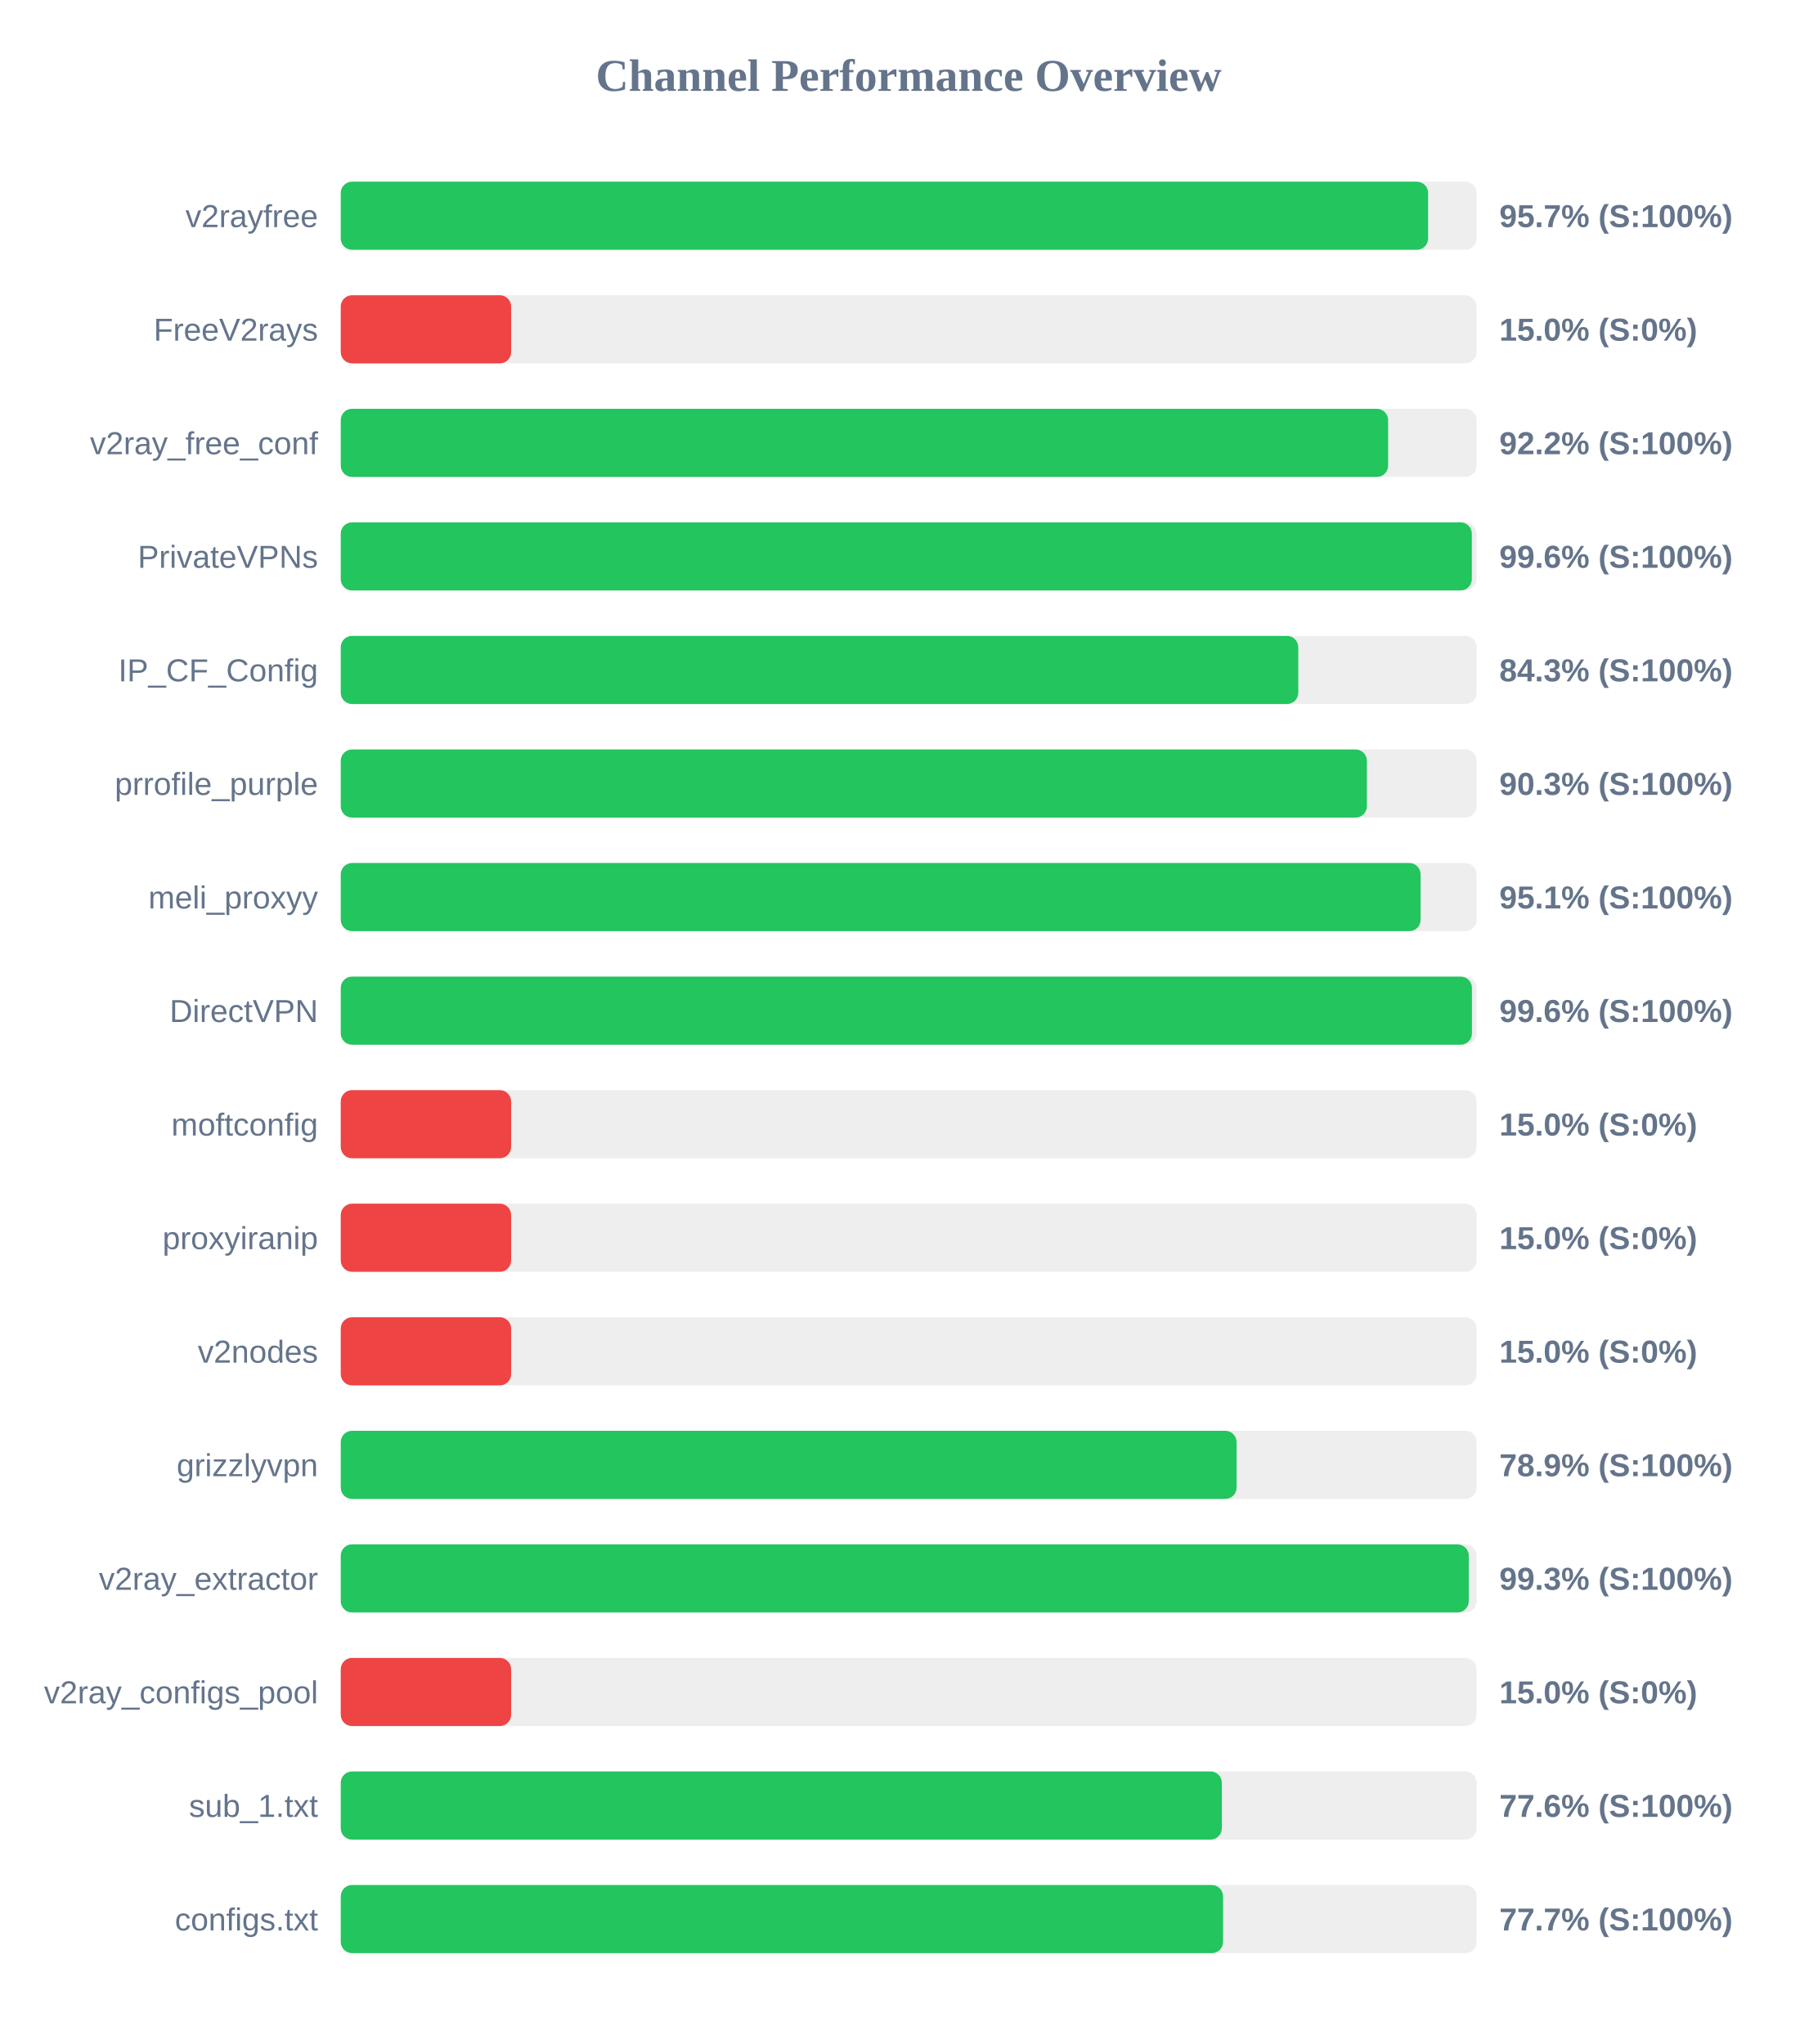
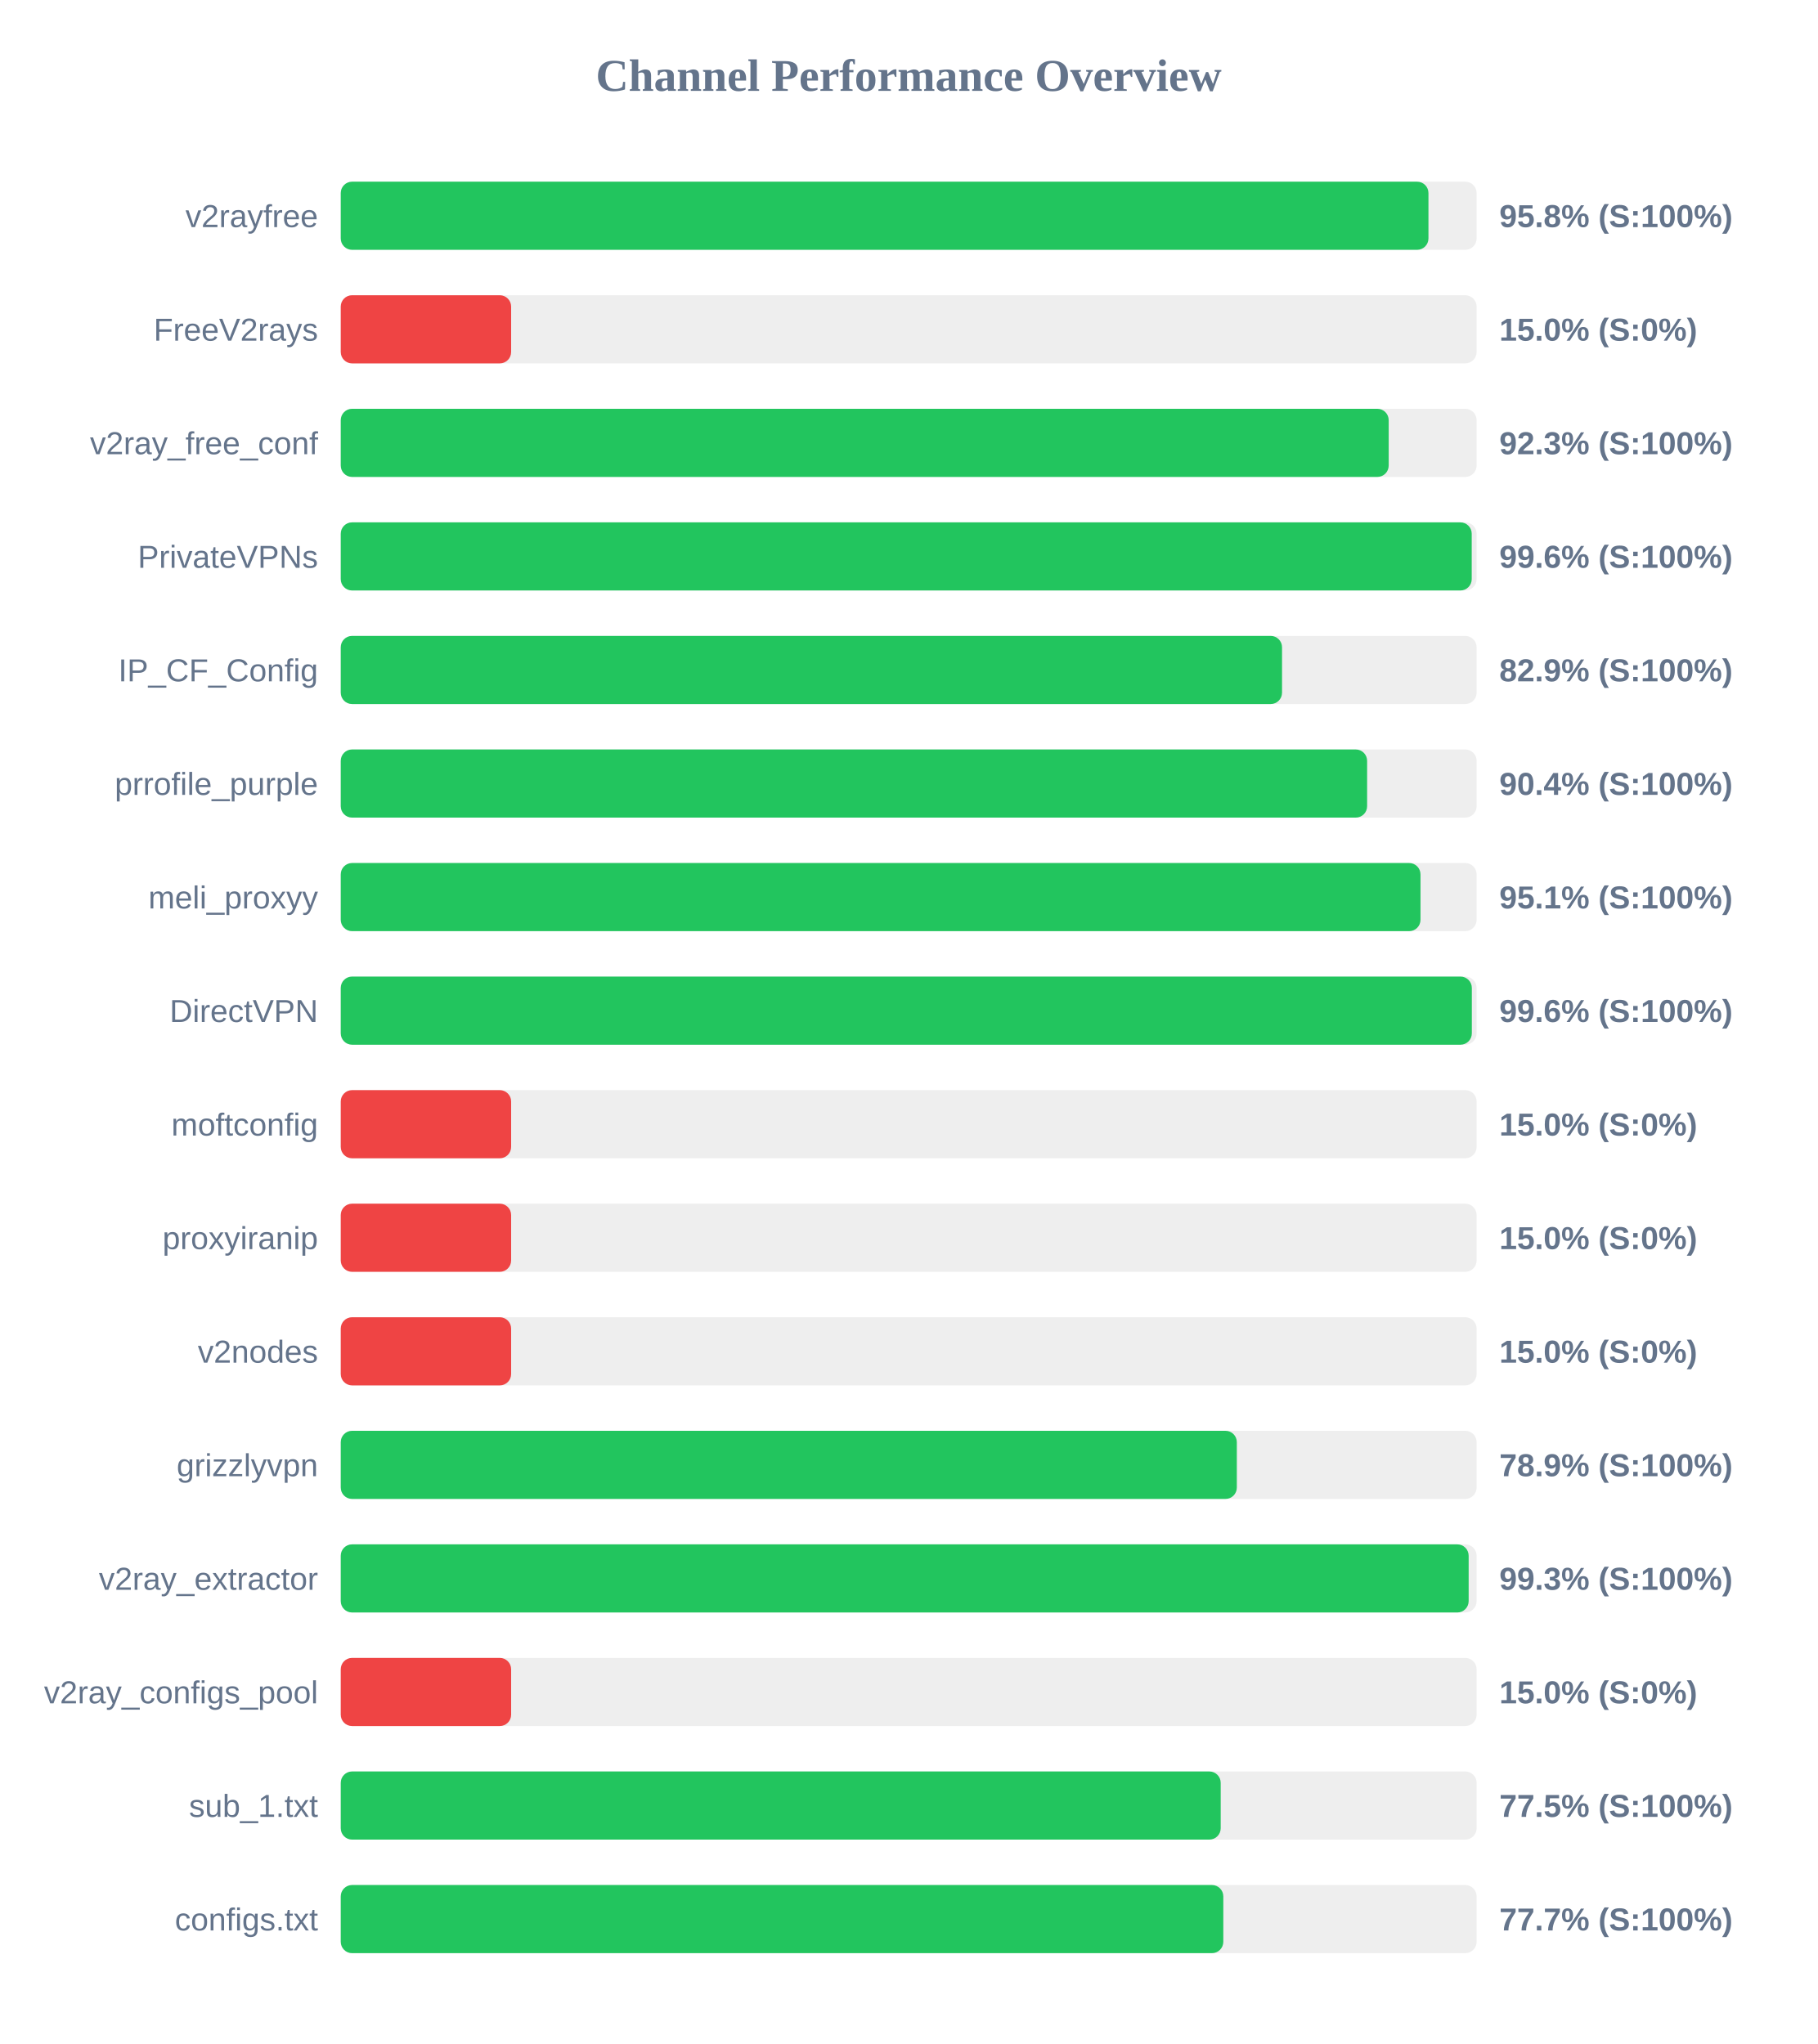
<svg xmlns="http://www.w3.org/2000/svg" width="800" height="900" version="1.1">
  <style>
        .row { font: 14px Arial; fill: #64748b; }
        .score { font: bold 14px Arial; fill: #64748b; }
    </style>
  <text x="400" y="40" text-anchor="middle" font-size="20px" font-weight="bold" fill="#64748b">Channel Performance Overview</text>
  <rect x="150" y="80" width="500" height="30" fill="#eee" rx="5" />
-   <rect x="150" y="80" width="478.65" height="30" fill="#22c55e" rx="5" />
+   <rect x="150" y="80" width="478.8" height="30" fill="#22c55e" rx="5" />
  <text x="140" y="100" text-anchor="end" class="row">v2rayfree</text>
-   <text x="660" y="100" text-anchor="start" class="score">95.7% (S:100%)</text>
+   <text x="660" y="100" text-anchor="start" class="score">95.8% (S:100%)</text>
  <rect x="150" y="130" width="500" height="30" fill="#eee" rx="5" />
  <rect x="150" y="130" width="75.0" height="30" fill="#ef4444" rx="5" />
  <text x="140" y="150" text-anchor="end" class="row">FreeV2rays</text>
  <text x="660" y="150" text-anchor="start" class="score">15.0% (S:0%)</text>
  <rect x="150" y="180" width="500" height="30" fill="#eee" rx="5" />
-   <rect x="150" y="180" width="461.05" height="30" fill="#22c55e" rx="5" />
+   <rect x="150" y="180" width="461.3" height="30" fill="#22c55e" rx="5" />
  <text x="140" y="200" text-anchor="end" class="row">v2ray_free_conf</text>
-   <text x="660" y="200" text-anchor="start" class="score">92.2% (S:100%)</text>
+   <text x="660" y="200" text-anchor="start" class="score">92.3% (S:100%)</text>
  <rect x="150" y="230" width="500" height="30" fill="#eee" rx="5" />
-   <rect x="150" y="230" width="497.9" height="30" fill="#22c55e" rx="5" />
+   <rect x="150" y="230" width="497.85" height="30" fill="#22c55e" rx="5" />
  <text x="140" y="250" text-anchor="end" class="row">PrivateVPNs</text>
  <text x="660" y="250" text-anchor="start" class="score">99.6% (S:100%)</text>
  <rect x="150" y="280" width="500" height="30" fill="#eee" rx="5" />
-   <rect x="150" y="280" width="421.5" height="30" fill="#22c55e" rx="5" />
+   <rect x="150" y="280" width="414.35" height="30" fill="#22c55e" rx="5" />
  <text x="140" y="300" text-anchor="end" class="row">IP_CF_Config</text>
-   <text x="660" y="300" text-anchor="start" class="score">84.3% (S:100%)</text>
+   <text x="660" y="300" text-anchor="start" class="score">82.9% (S:100%)</text>
  <rect x="150" y="330" width="500" height="30" fill="#eee" rx="5" />
-   <rect x="150" y="330" width="451.7" height="30" fill="#22c55e" rx="5" />
+   <rect x="150" y="330" width="451.8" height="30" fill="#22c55e" rx="5" />
  <text x="140" y="350" text-anchor="end" class="row">prrofile_purple</text>
-   <text x="660" y="350" text-anchor="start" class="score">90.3% (S:100%)</text>
+   <text x="660" y="350" text-anchor="start" class="score">90.4% (S:100%)</text>
  <rect x="150" y="380" width="500" height="30" fill="#eee" rx="5" />
-   <rect x="150" y="380" width="475.35" height="30" fill="#22c55e" rx="5" />
+   <rect x="150" y="380" width="475.3" height="30" fill="#22c55e" rx="5" />
  <text x="140" y="400" text-anchor="end" class="row">meli_proxyy</text>
  <text x="660" y="400" text-anchor="start" class="score">95.1% (S:100%)</text>
  <rect x="150" y="430" width="500" height="30" fill="#eee" rx="5" />
-   <rect x="150" y="430" width="497.95" height="30" fill="#22c55e" rx="5" />
+   <rect x="150" y="430" width="497.9" height="30" fill="#22c55e" rx="5" />
  <text x="140" y="450" text-anchor="end" class="row">DirectVPN</text>
  <text x="660" y="450" text-anchor="start" class="score">99.6% (S:100%)</text>
  <rect x="150" y="480" width="500" height="30" fill="#eee" rx="5" />
  <rect x="150" y="480" width="75.0" height="30" fill="#ef4444" rx="5" />
  <text x="140" y="500" text-anchor="end" class="row">moftconfig</text>
  <text x="660" y="500" text-anchor="start" class="score">15.0% (S:0%)</text>
  <rect x="150" y="530" width="500" height="30" fill="#eee" rx="5" />
  <rect x="150" y="530" width="75.0" height="30" fill="#ef4444" rx="5" />
  <text x="140" y="550" text-anchor="end" class="row">proxyiranip</text>
  <text x="660" y="550" text-anchor="start" class="score">15.0% (S:0%)</text>
  <rect x="150" y="580" width="500" height="30" fill="#eee" rx="5" />
  <rect x="150" y="580" width="75.0" height="30" fill="#ef4444" rx="5" />
  <text x="140" y="600" text-anchor="end" class="row">v2nodes</text>
  <text x="660" y="600" text-anchor="start" class="score">15.0% (S:0%)</text>
  <rect x="150" y="630" width="500" height="30" fill="#eee" rx="5" />
-   <rect x="150" y="630" width="394.35" height="30" fill="#22c55e" rx="5" />
+   <rect x="150" y="630" width="394.45" height="30" fill="#22c55e" rx="5" />
  <text x="140" y="650" text-anchor="end" class="row">grizzlyvpn</text>
  <text x="660" y="650" text-anchor="start" class="score">78.9% (S:100%)</text>
  <rect x="150" y="680" width="500" height="30" fill="#eee" rx="5" />
-   <rect x="150" y="680" width="496.55" height="30" fill="#22c55e" rx="5" />
+   <rect x="150" y="680" width="496.5" height="30" fill="#22c55e" rx="5" />
  <text x="140" y="700" text-anchor="end" class="row">v2ray_extractor</text>
  <text x="660" y="700" text-anchor="start" class="score">99.3% (S:100%)</text>
  <rect x="150" y="730" width="500" height="30" fill="#eee" rx="5" />
  <rect x="150" y="730" width="75.0" height="30" fill="#ef4444" rx="5" />
  <text x="140" y="750" text-anchor="end" class="row">v2ray_configs_pool</text>
  <text x="660" y="750" text-anchor="start" class="score">15.0% (S:0%)</text>
  <rect x="150" y="780" width="500" height="30" fill="#eee" rx="5" />
-   <rect x="150" y="780" width="387.85" height="30" fill="#22c55e" rx="5" />
+   <rect x="150" y="780" width="387.35" height="30" fill="#22c55e" rx="5" />
  <text x="140" y="800" text-anchor="end" class="row">sub_1.txt</text>
-   <text x="660" y="800" text-anchor="start" class="score">77.6% (S:100%)</text>
+   <text x="660" y="800" text-anchor="start" class="score">77.5% (S:100%)</text>
  <rect x="150" y="830" width="500" height="30" fill="#eee" rx="5" />
-   <rect x="150" y="830" width="388.4" height="30" fill="#22c55e" rx="5" />
+   <rect x="150" y="830" width="388.5" height="30" fill="#22c55e" rx="5" />
  <text x="140" y="850" text-anchor="end" class="row">configs.txt</text>
  <text x="660" y="850" text-anchor="start" class="score">77.7% (S:100%)</text>
</svg>
